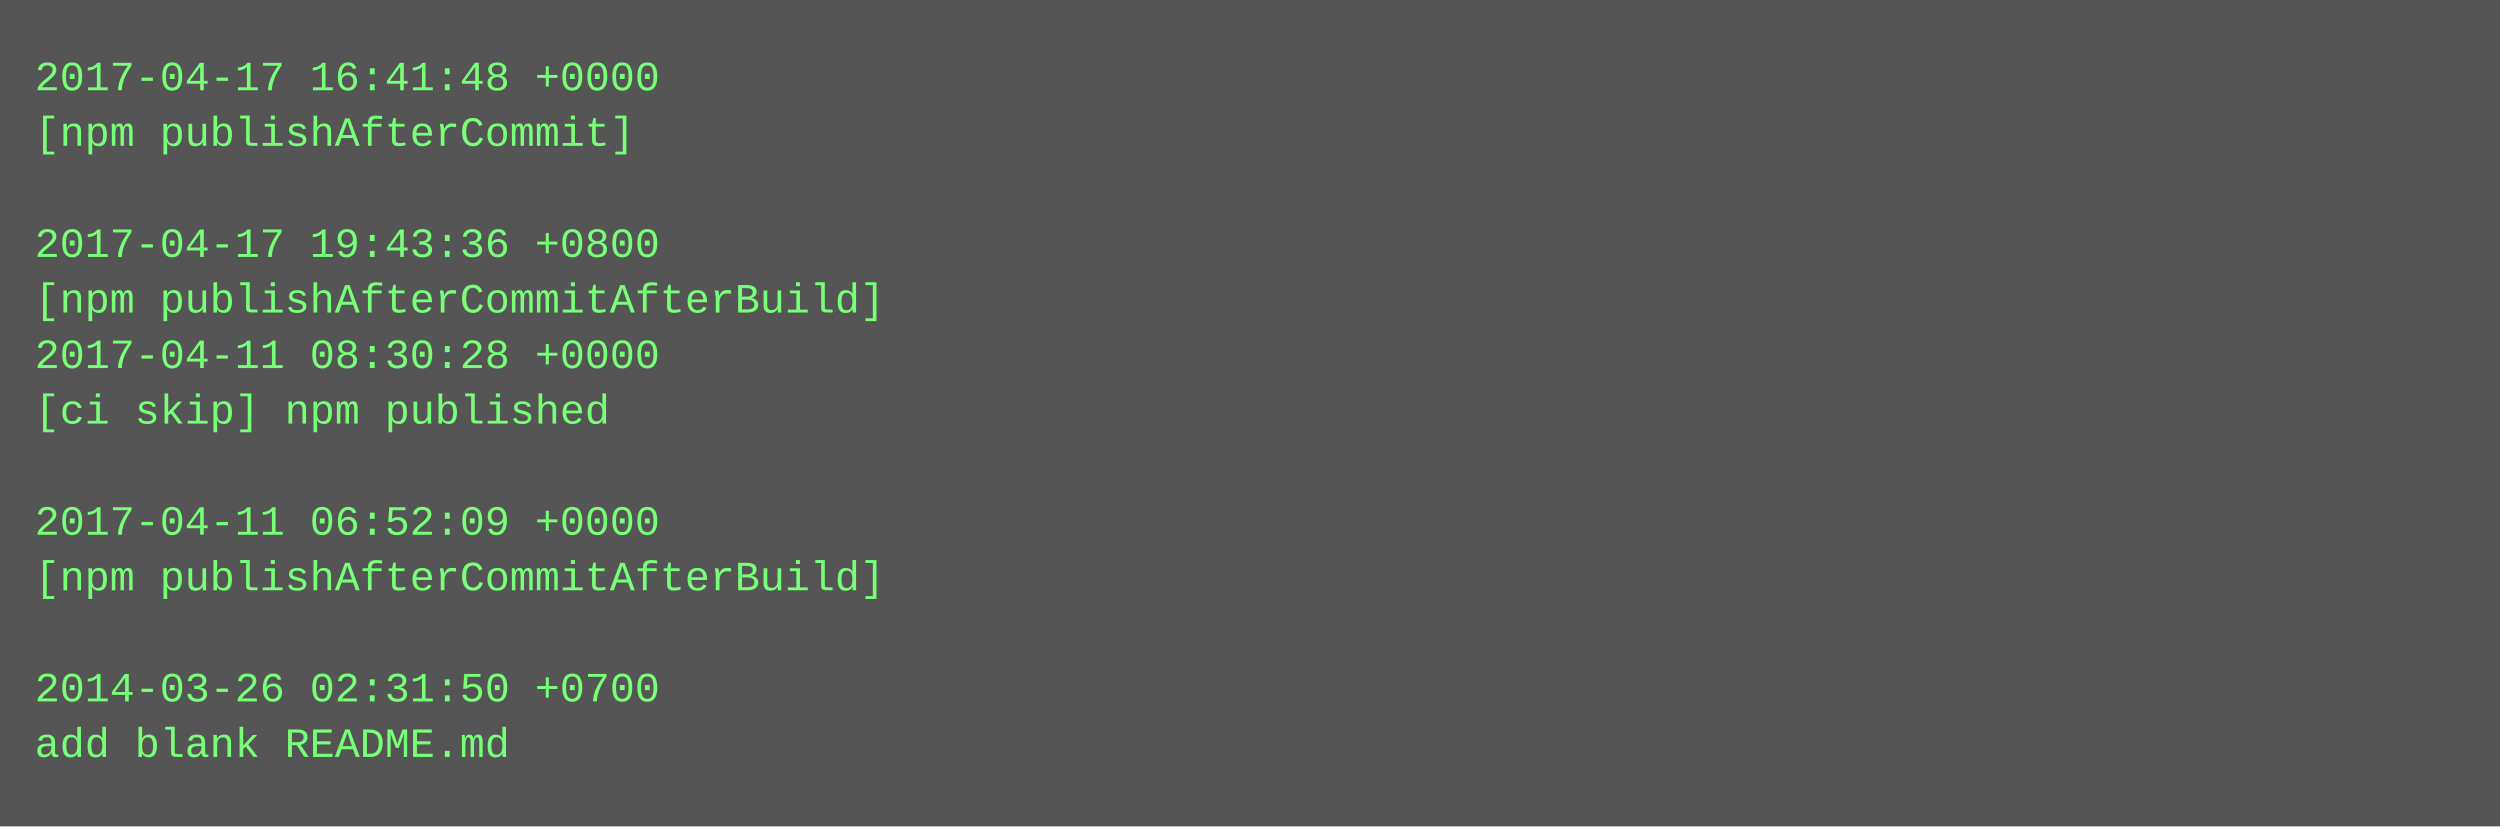
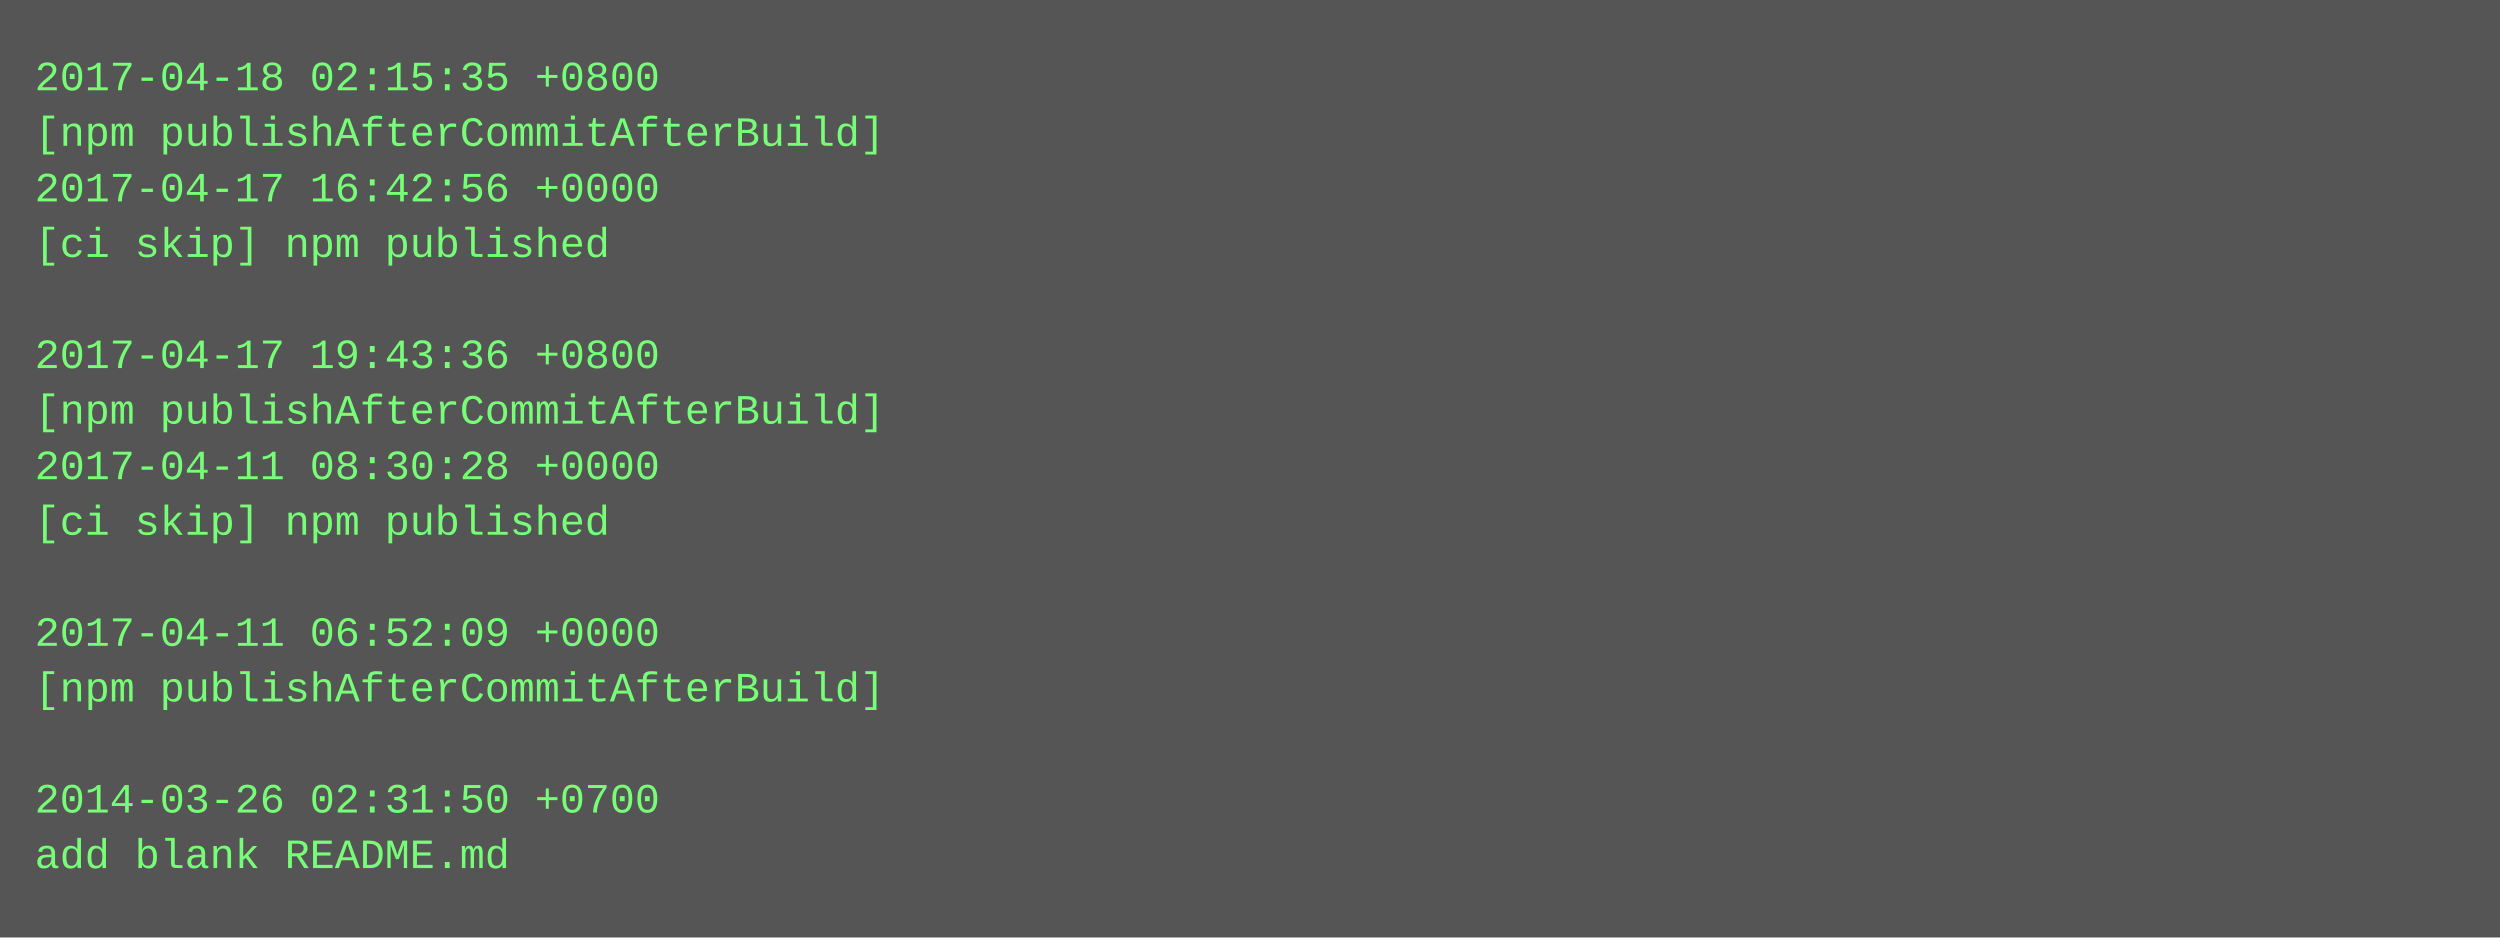
- <svg xmlns="http://www.w3.org/2000/svg" height="238" width="720">
-   <rect height="238" fill="#555" width="720" />
+ <svg xmlns="http://www.w3.org/2000/svg" height="270" width="720">
+   <rect height="270" fill="#555" width="720" />
  <text fill="#7f7" font-family="Courier New" font-size="12" xml:space="preserve">
-     <tspan x="10" y="26">2017-04-17 16:41:48 +0000</tspan>
-     <tspan x="10" y="42">[npm publishAfterCommit]</tspan>
-     <tspan x="10" y="58" />
-     <tspan x="10" y="74">2017-04-17 19:43:36 +0800</tspan>
-     <tspan x="10" y="90">[npm publishAfterCommitAfterBuild]</tspan>
-     <tspan x="10" y="106">2017-04-11 08:30:28 +0000</tspan>
-     <tspan x="10" y="122">[ci skip] npm published</tspan>
-     <tspan x="10" y="138" />
-     <tspan x="10" y="154">2017-04-11 06:52:09 +0000</tspan>
-     <tspan x="10" y="170">[npm publishAfterCommitAfterBuild]</tspan>
-     <tspan x="10" y="186" />
-     <tspan x="10" y="202">2014-03-26 02:31:50 +0700</tspan>
-     <tspan x="10" y="218">add blank README.md</tspan>
+     <tspan x="10" y="26">2017-04-18 02:15:35 +0800</tspan>
+     <tspan x="10" y="42">[npm publishAfterCommitAfterBuild]</tspan>
+     <tspan x="10" y="58">2017-04-17 16:42:56 +0000</tspan>
+     <tspan x="10" y="74">[ci skip] npm published</tspan>
+     <tspan x="10" y="90" />
+     <tspan x="10" y="106">2017-04-17 19:43:36 +0800</tspan>
+     <tspan x="10" y="122">[npm publishAfterCommitAfterBuild]</tspan>
+     <tspan x="10" y="138">2017-04-11 08:30:28 +0000</tspan>
+     <tspan x="10" y="154">[ci skip] npm published</tspan>
+     <tspan x="10" y="170" />
+     <tspan x="10" y="186">2017-04-11 06:52:09 +0000</tspan>
+     <tspan x="10" y="202">[npm publishAfterCommitAfterBuild]</tspan>
+     <tspan x="10" y="218" />
+     <tspan x="10" y="234">2014-03-26 02:31:50 +0700</tspan>
+     <tspan x="10" y="250">add blank README.md</tspan>
  </text>
</svg>
